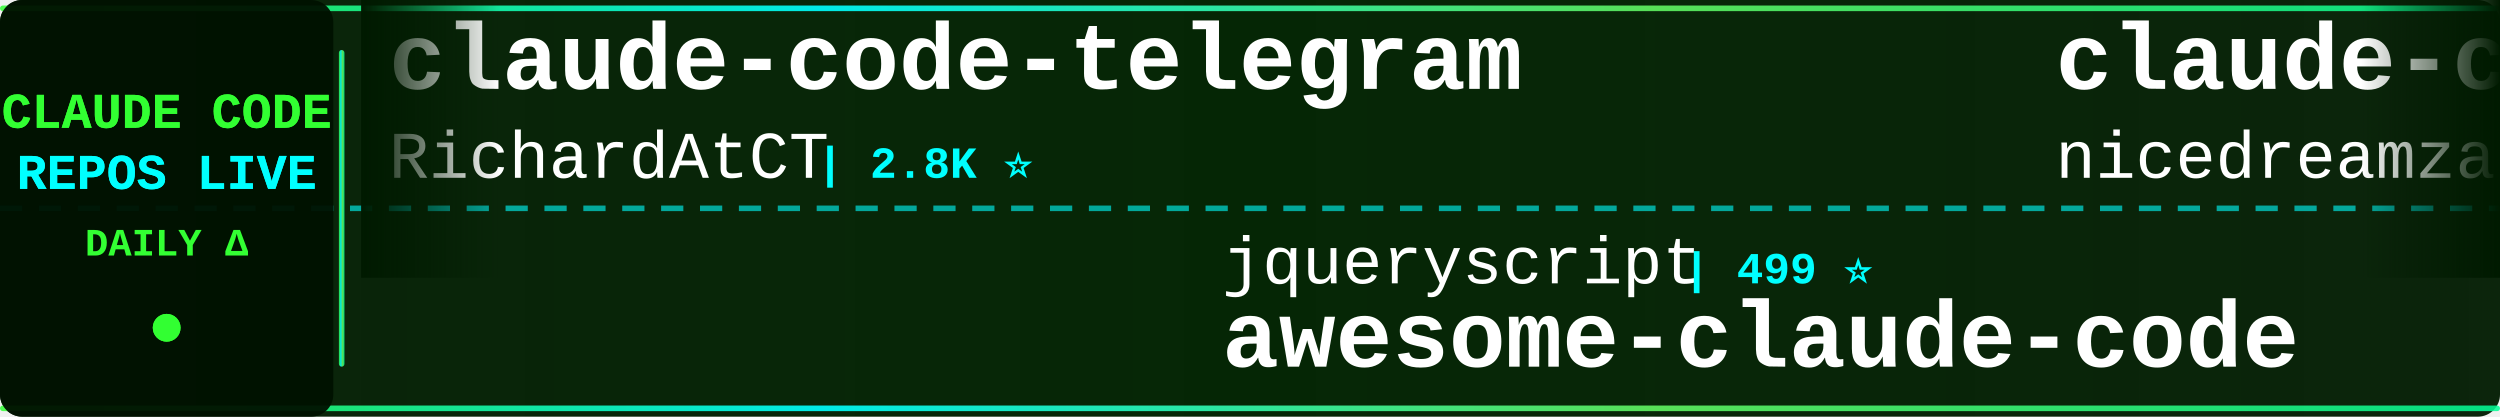
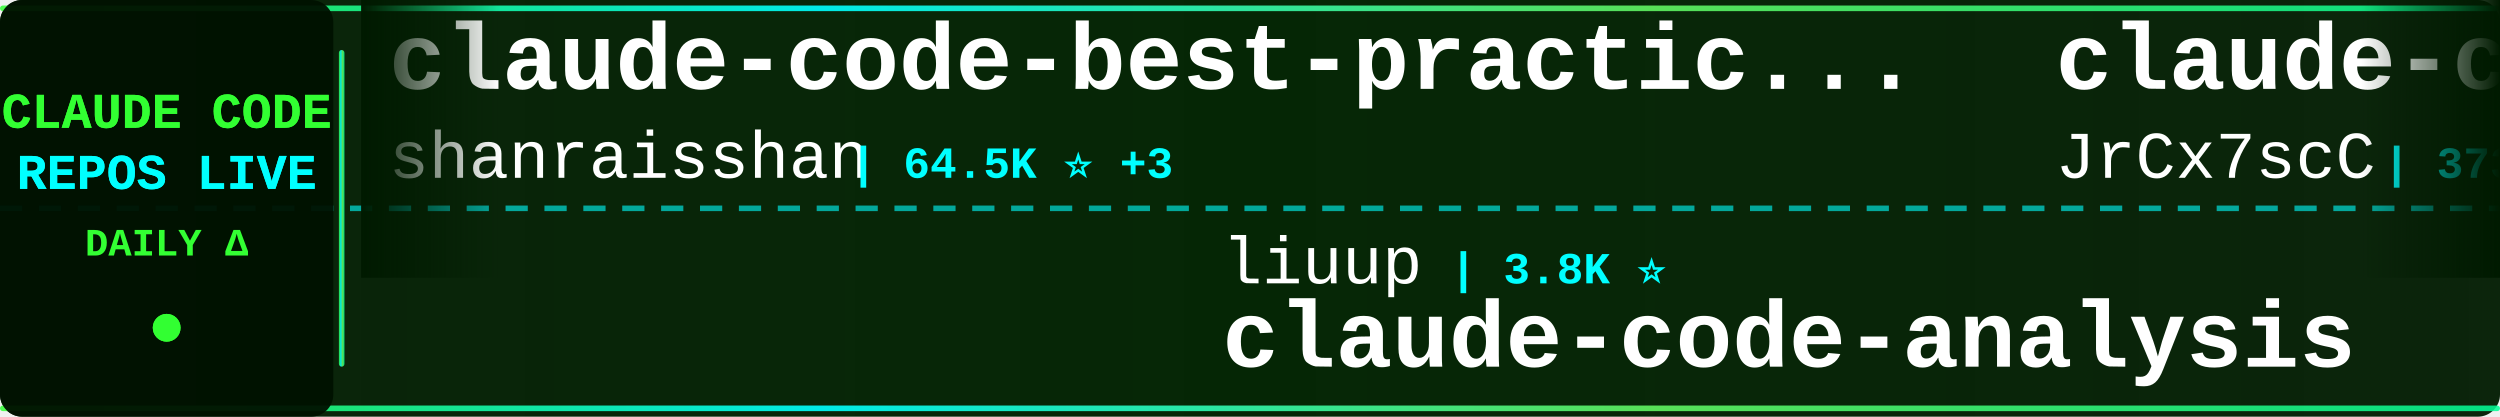
<svg xmlns="http://www.w3.org/2000/svg" width="900" height="150">
  <defs>
    <linearGradient id="tickerBg" x1="0%" y1="0%" x2="100%" y2="0%">
      <stop offset="0%" style="stop-color:#001a00;stop-opacity:0.95" />
      <stop offset="50%" style="stop-color:#002200;stop-opacity:0.98" />
      <stop offset="100%" style="stop-color:#001a00;stop-opacity:0.95" />
    </linearGradient>
    <linearGradient id="borderGrad" x1="0%" y1="0%" x2="100%" y2="0%">
      <stop offset="0%" style="stop-color:#33ff33;stop-opacity:0.85">
        <animate attributeName="stop-opacity" values="0.85;1;0.85" dur="2s" repeatCount="indefinite" />
      </stop>
      <stop offset="33%" style="stop-color:#00ffff;stop-opacity:0.9">
        <animate attributeName="stop-opacity" values="0.9;1;0.9" dur="2.2s" repeatCount="indefinite" />
      </stop>
      <stop offset="66%" style="stop-color:#66ff66;stop-opacity:0.85">
        <animate attributeName="stop-opacity" values="0.85;1;0.85" dur="1.8s" repeatCount="indefinite" />
      </stop>
      <stop offset="100%" style="stop-color:#00ff99;stop-opacity:0.85">
        <animate attributeName="stop-opacity" values="0.85;1;0.85" dur="2s" repeatCount="indefinite" />
      </stop>
    </linearGradient>
    <filter id="textGlow">
      <feGaussianBlur stdDeviation="0.1" result="coloredBlur" />
      <feMerge>
        <feMergeNode in="coloredBlur" />
        <feMergeNode in="SourceGraphic" />
      </feMerge>
    </filter>
    <filter id="metricGlow">
      <feGaussianBlur stdDeviation="0.2" result="coloredBlur" />
      <feMerge>
        <feMergeNode in="coloredBlur" />
        <feMergeNode in="SourceGraphic" />
      </feMerge>
    </filter>
    <linearGradient id="leftFade" x1="0%" y1="0%" x2="100%" y2="0%">
      <stop offset="0%" style="stop-color:#001a00;stop-opacity:1" />
      <stop offset="100%" style="stop-color:#001a00;stop-opacity:0" />
    </linearGradient>
    <linearGradient id="rightFade" x1="0%" y1="0%" x2="100%" y2="0%">
      <stop offset="0%" style="stop-color:#001a00;stop-opacity:0" />
      <stop offset="100%" style="stop-color:#001a00;stop-opacity:1" />
    </linearGradient>
  </defs>
  <rect width="900" height="150" fill="url(#tickerBg)" rx="8" />
  <rect x="0" y="2" width="900" height="2" fill="url(#borderGrad)" rx="1" />
  <rect x="0" y="146" width="900" height="2" fill="url(#borderGrad)" rx="1" />
  <line x1="0" y1="75" x2="900" y2="75" stroke="#00ffff" stroke-width="2" stroke-dasharray="8 6" opacity="0.6" />
  <rect x="0" y="0" width="120" height="150" fill="#001100" opacity="0.95" rx="8" />
  <text x="60" y="46" font-family="'Courier New', monospace" font-size="18" font-weight="bold" fill="#33ff33" text-anchor="middle" filter="url(#textGlow)">
    CLAUDE CODE
  </text>
  <text x="60" y="68" font-family="'Courier New', monospace" font-size="18" font-weight="bold" fill="#00ffff" text-anchor="middle" filter="url(#textGlow)">
    REPOS LIVE
  </text>
  <text x="60" y="92" font-family="'Courier New', monospace" font-size="14" font-weight="bold" fill="#33ff33" text-anchor="middle">
    DAILY Δ
  </text>
  <circle cx="60" cy="118" r="5" fill="#33ff33" filter="url(#metricGlow)">
    <animate attributeName="r" values="4;6;4" dur="1.5s" repeatCount="indefinite" />
    <animate attributeName="opacity" values="0.6;1;0.6" dur="1.5s" repeatCount="indefinite" />
  </circle>
  <rect x="122" y="18" width="2" height="114" fill="url(#borderGrad)" rx="1" />
  <clipPath id="tickerClip">
    <rect x="130" y="0" width="770" height="150" />
  </clipPath>
  <g clip-path="url(#tickerClip)">
    <g id="tickerItems">
      <animateTransform attributeName="transform" attributeType="XML" type="translate" from="0 0" to="-3000 0" dur="54s" repeatCount="indefinite" />
      <g transform="translate(0, 0)">
-         <text x="140" y="32" font-family="'Courier New', monospace" font-size="34" font-weight="bold" fill="#ffffff">claude-code-telegram</text>
-         <text x="140" y="64" font-family="'Courier New', monospace" font-size="24" font-weight="normal" fill="#ffffff" opacity="1.0">RichardAtCT</text>
-         <text x="294" y="64" font-family="'Courier New', monospace" font-size="16" font-weight="bold" fill="#00ffff"> | 2.8K ⭐</text>
+         <text x="140" y="32" font-family="'Courier New', monospace" font-size="34" font-weight="bold" fill="#ffffff">claude-code-best-practic...</text>
+         <text x="140" y="64" font-family="'Courier New', monospace" font-size="24" font-weight="normal" fill="#ffffff" opacity="1.0">shanraisshan</text>
+         <text x="306" y="64" font-family="'Courier New', monospace" font-size="16" font-weight="bold" fill="#00ffff"> | 64.5K ⭐ +3</text>
      </g>
      <g transform="translate(300, 0)">
-         <text x="140" y="102" font-family="'Courier New', monospace" font-size="24" font-weight="normal" fill="#ffffff" opacity="1.0">jqueryscript</text>
-         <text x="306" y="102" font-family="'Courier New', monospace" font-size="16" font-weight="bold" fill="#00ffff"> | 499 ⭐</text>
-         <text x="140" y="132" font-family="'Courier New', monospace" font-size="34" font-weight="bold" fill="#ffffff">awesome-claude-code</text>
+         <text x="140" y="102" font-family="'Courier New', monospace" font-size="24" font-weight="normal" fill="#ffffff" opacity="1.0">liuup</text>
+         <text x="222" y="102" font-family="'Courier New', monospace" font-size="16" font-weight="bold" fill="#00ffff"> | 3.8K ⭐</text>
+         <text x="140" y="132" font-family="'Courier New', monospace" font-size="34" font-weight="bold" fill="#ffffff">claude-code-analysis</text>
      </g>
      <g transform="translate(600, 0)">
-         <text x="140" y="32" font-family="'Courier New', monospace" font-size="34" font-weight="bold" fill="#ffffff">claude-code-local</text>
-         <text x="140" y="64" font-family="'Courier New', monospace" font-size="24" font-weight="normal" fill="#ffffff" opacity="1.0">nicedreamzapp</text>
-         <text x="318" y="64" font-family="'Courier New', monospace" font-size="16" font-weight="bold" fill="#00ffff"> | 3.2K ⭐</text>
+         <text x="140" y="32" font-family="'Courier New', monospace" font-size="34" font-weight="bold" fill="#ffffff">claude-code-source</text>
+         <text x="140" y="64" font-family="'Courier New', monospace" font-size="24" font-weight="normal" fill="#ffffff" opacity="1.0">JrCx7scC</text>
+         <text x="258" y="64" font-family="'Courier New', monospace" font-size="16" font-weight="bold" fill="#00ffff"> | 373 ⭐</text>
      </g>
      <g transform="translate(900, 0)">
-         <text x="140" y="102" font-family="'Courier New', monospace" font-size="24" font-weight="normal" fill="#ffffff" opacity="1.0">KPR111</text>
-         <text x="234" y="102" font-family="'Courier New', monospace" font-size="16" font-weight="bold" fill="#00ffff"> | 18 ⭐</text>
-         <text x="140" y="132" font-family="'Courier New', monospace" font-size="34" font-weight="bold" fill="#ffffff">Claude-Code</text>
+         <text x="140" y="102" font-family="'Courier New', monospace" font-size="24" font-weight="normal" fill="#ffffff" opacity="1.0">FlorianBruniaux</text>
+         <text x="342" y="102" font-family="'Courier New', monospace" font-size="16" font-weight="bold" fill="#00ffff"> | 5.7K ⭐ +1</text>
+         <text x="140" y="132" font-family="'Courier New', monospace" font-size="34" font-weight="bold" fill="#ffffff">claude-code-ultimate-gui...</text>
      </g>
      <g transform="translate(1200, 0)">
-         <text x="140" y="32" font-family="'Courier New', monospace" font-size="34" font-weight="bold" fill="#ffffff">claude-code-analysis</text>
-         <text x="140" y="64" font-family="'Courier New', monospace" font-size="24" font-weight="normal" fill="#ffffff" opacity="1.0">liuup</text>
-         <text x="222" y="64" font-family="'Courier New', monospace" font-size="16" font-weight="bold" fill="#00ffff"> | 3.8K ⭐</text>
+         <text x="140" y="32" font-family="'Courier New', monospace" font-size="34" font-weight="bold" fill="#ffffff">Claude-Code-Game-Studios</text>
+         <text x="140" y="64" font-family="'Courier New', monospace" font-size="24" font-weight="normal" fill="#ffffff" opacity="1.0">Donchitos</text>
+         <text x="270" y="64" font-family="'Courier New', monospace" font-size="16" font-weight="bold" fill="#00ffff"> | 23.9K ⭐ +4</text>
      </g>
      <g transform="translate(1500, 0)">
-         <text x="140" y="102" font-family="'Courier New', monospace" font-size="24" font-weight="normal" fill="#ffffff" opacity="1.0">ChrisWiles</text>
-         <text x="282" y="102" font-family="'Courier New', monospace" font-size="16" font-weight="bold" fill="#00ffff"> | 6.0K ⭐</text>
-         <text x="140" y="132" font-family="'Courier New', monospace" font-size="34" font-weight="bold" fill="#ffffff">claude-code-showcase</text>
+         <text x="140" y="102" font-family="'Courier New', monospace" font-size="24" font-weight="normal" fill="#ffffff" opacity="1.0">asgeirtj</text>
+         <text x="258" y="102" font-family="'Courier New', monospace" font-size="16" font-weight="bold" fill="#00ffff"> | 62.9K ⭐ +7</text>
+         <text x="140" y="132" font-family="'Courier New', monospace" font-size="34" font-weight="bold" fill="#ffffff">system_prompts_leaks</text>
      </g>
      <g transform="translate(1800, 0)">
-         <text x="140" y="32" font-family="'Courier New', monospace" font-size="34" font-weight="bold" fill="#ffffff">free-claude-code</text>
-         <text x="140" y="64" font-family="'Courier New', monospace" font-size="24" font-weight="normal" fill="#ffffff" opacity="1.0">Alishahryar1</text>
-         <text x="306" y="64" font-family="'Courier New', monospace" font-size="16" font-weight="bold" fill="#00ffff"> | 45.5K ⭐ +7</text>
+         <text x="140" y="32" font-family="'Courier New', monospace" font-size="34" font-weight="bold" fill="#ffffff">claude-code-workflows</text>
+         <text x="140" y="64" font-family="'Courier New', monospace" font-size="24" font-weight="normal" fill="#ffffff" opacity="1.0">OneRedOak</text>
+         <text x="270" y="64" font-family="'Courier New', monospace" font-size="16" font-weight="bold" fill="#00ffff"> | 3.9K ⭐</text>
      </g>
      <g transform="translate(2100, 0)">
-         <text x="140" y="102" font-family="'Courier New', monospace" font-size="24" font-weight="normal" fill="#ffffff" opacity="1.0">Cranot</text>
-         <text x="234" y="102" font-family="'Courier New', monospace" font-size="16" font-weight="bold" fill="#00ffff"> | 2.9K ⭐</text>
-         <text x="140" y="132" font-family="'Courier New', monospace" font-size="34" font-weight="bold" fill="#ffffff">claude-code-guide</text>
+         <text x="140" y="102" font-family="'Courier New', monospace" font-size="24" font-weight="normal" fill="#ffffff" opacity="1.0">daymade</text>
+         <text x="246" y="102" font-family="'Courier New', monospace" font-size="16" font-weight="bold" fill="#00ffff"> | 1.3K ⭐</text>
+         <text x="140" y="132" font-family="'Courier New', monospace" font-size="34" font-weight="bold" fill="#ffffff">claude-code-skills</text>
      </g>
      <g transform="translate(2400, 0)">
-         <text x="140" y="32" font-family="'Courier New', monospace" font-size="34" font-weight="bold" fill="#ffffff">claude-code-prompts</text>
-         <text x="140" y="64" font-family="'Courier New', monospace" font-size="24" font-weight="normal" fill="#ffffff" opacity="1.0">repowise-dev</text>
-         <text x="306" y="64" font-family="'Courier New', monospace" font-size="16" font-weight="bold" fill="#00ffff"> | 1.2K ⭐</text>
+         <text x="140" y="32" font-family="'Courier New', monospace" font-size="34" font-weight="bold" fill="#ffffff">Dive-into-Claude-Code</text>
+         <text x="140" y="64" font-family="'Courier New', monospace" font-size="24" font-weight="normal" fill="#ffffff" opacity="1.0">VILA-Lab</text>
+         <text x="258" y="64" font-family="'Courier New', monospace" font-size="16" font-weight="bold" fill="#00ffff"> | 2.1K ⭐ +1</text>
      </g>
      <g transform="translate(2700, 0)">
-         <text x="140" y="102" font-family="'Courier New', monospace" font-size="24" font-weight="normal" fill="#ffffff" opacity="1.0">xu-xiang</text>
-         <text x="258" y="102" font-family="'Courier New', monospace" font-size="16" font-weight="bold" fill="#00ffff"> | 1.9K ⭐</text>
-         <text x="140" y="132" font-family="'Courier New', monospace" font-size="34" font-weight="bold" fill="#ffffff">everything-claude-code-z...</text>
+         <text x="140" y="102" font-family="'Courier New', monospace" font-size="24" font-weight="normal" fill="#ffffff" opacity="1.0">AICoderTudou</text>
+         <text x="306" y="102" font-family="'Courier New', monospace" font-size="16" font-weight="bold" fill="#00ffff"> | 497 ⭐</text>
+         <text x="140" y="132" font-family="'Courier New', monospace" font-size="34" font-weight="bold" fill="#ffffff">claude-code-tudou</text>
      </g>
      <g transform="translate(3000, 0)">
-         <text x="140" y="32" font-family="'Courier New', monospace" font-size="34" font-weight="bold" fill="#ffffff">claude-code-telegram</text>
-         <text x="140" y="64" font-family="'Courier New', monospace" font-size="24" font-weight="normal" fill="#ffffff" opacity="1.0">RichardAtCT</text>
-         <text x="294" y="64" font-family="'Courier New', monospace" font-size="16" font-weight="bold" fill="#00ffff"> | 2.8K ⭐</text>
+         <text x="140" y="32" font-family="'Courier New', monospace" font-size="34" font-weight="bold" fill="#ffffff">claude-code-best-practic...</text>
+         <text x="140" y="64" font-family="'Courier New', monospace" font-size="24" font-weight="normal" fill="#ffffff" opacity="1.0">shanraisshan</text>
+         <text x="306" y="64" font-family="'Courier New', monospace" font-size="16" font-weight="bold" fill="#00ffff"> | 64.5K ⭐ +3</text>
      </g>
      <g transform="translate(3300, 0)">
-         <text x="140" y="102" font-family="'Courier New', monospace" font-size="24" font-weight="normal" fill="#ffffff" opacity="1.0">jqueryscript</text>
-         <text x="306" y="102" font-family="'Courier New', monospace" font-size="16" font-weight="bold" fill="#00ffff"> | 499 ⭐</text>
-         <text x="140" y="132" font-family="'Courier New', monospace" font-size="34" font-weight="bold" fill="#ffffff">awesome-claude-code</text>
+         <text x="140" y="102" font-family="'Courier New', monospace" font-size="24" font-weight="normal" fill="#ffffff" opacity="1.0">liuup</text>
+         <text x="222" y="102" font-family="'Courier New', monospace" font-size="16" font-weight="bold" fill="#00ffff"> | 3.8K ⭐</text>
+         <text x="140" y="132" font-family="'Courier New', monospace" font-size="34" font-weight="bold" fill="#ffffff">claude-code-analysis</text>
      </g>
      <g transform="translate(3600, 0)">
-         <text x="140" y="32" font-family="'Courier New', monospace" font-size="34" font-weight="bold" fill="#ffffff">claude-code-local</text>
-         <text x="140" y="64" font-family="'Courier New', monospace" font-size="24" font-weight="normal" fill="#ffffff" opacity="1.0">nicedreamzapp</text>
-         <text x="318" y="64" font-family="'Courier New', monospace" font-size="16" font-weight="bold" fill="#00ffff"> | 3.2K ⭐</text>
+         <text x="140" y="32" font-family="'Courier New', monospace" font-size="34" font-weight="bold" fill="#ffffff">claude-code-source</text>
+         <text x="140" y="64" font-family="'Courier New', monospace" font-size="24" font-weight="normal" fill="#ffffff" opacity="1.0">JrCx7scC</text>
+         <text x="258" y="64" font-family="'Courier New', monospace" font-size="16" font-weight="bold" fill="#00ffff"> | 373 ⭐</text>
      </g>
      <g transform="translate(3900, 0)">
-         <text x="140" y="102" font-family="'Courier New', monospace" font-size="24" font-weight="normal" fill="#ffffff" opacity="1.0">KPR111</text>
-         <text x="234" y="102" font-family="'Courier New', monospace" font-size="16" font-weight="bold" fill="#00ffff"> | 18 ⭐</text>
-         <text x="140" y="132" font-family="'Courier New', monospace" font-size="34" font-weight="bold" fill="#ffffff">Claude-Code</text>
+         <text x="140" y="102" font-family="'Courier New', monospace" font-size="24" font-weight="normal" fill="#ffffff" opacity="1.0">FlorianBruniaux</text>
+         <text x="342" y="102" font-family="'Courier New', monospace" font-size="16" font-weight="bold" fill="#00ffff"> | 5.7K ⭐ +1</text>
+         <text x="140" y="132" font-family="'Courier New', monospace" font-size="34" font-weight="bold" fill="#ffffff">claude-code-ultimate-gui...</text>
      </g>
    </g>
  </g>
  <rect x="130" y="0" width="50" height="100" fill="url(#leftFade)" />
  <rect x="850" y="0" width="50" height="100" fill="url(#rightFade)" />
</svg>
